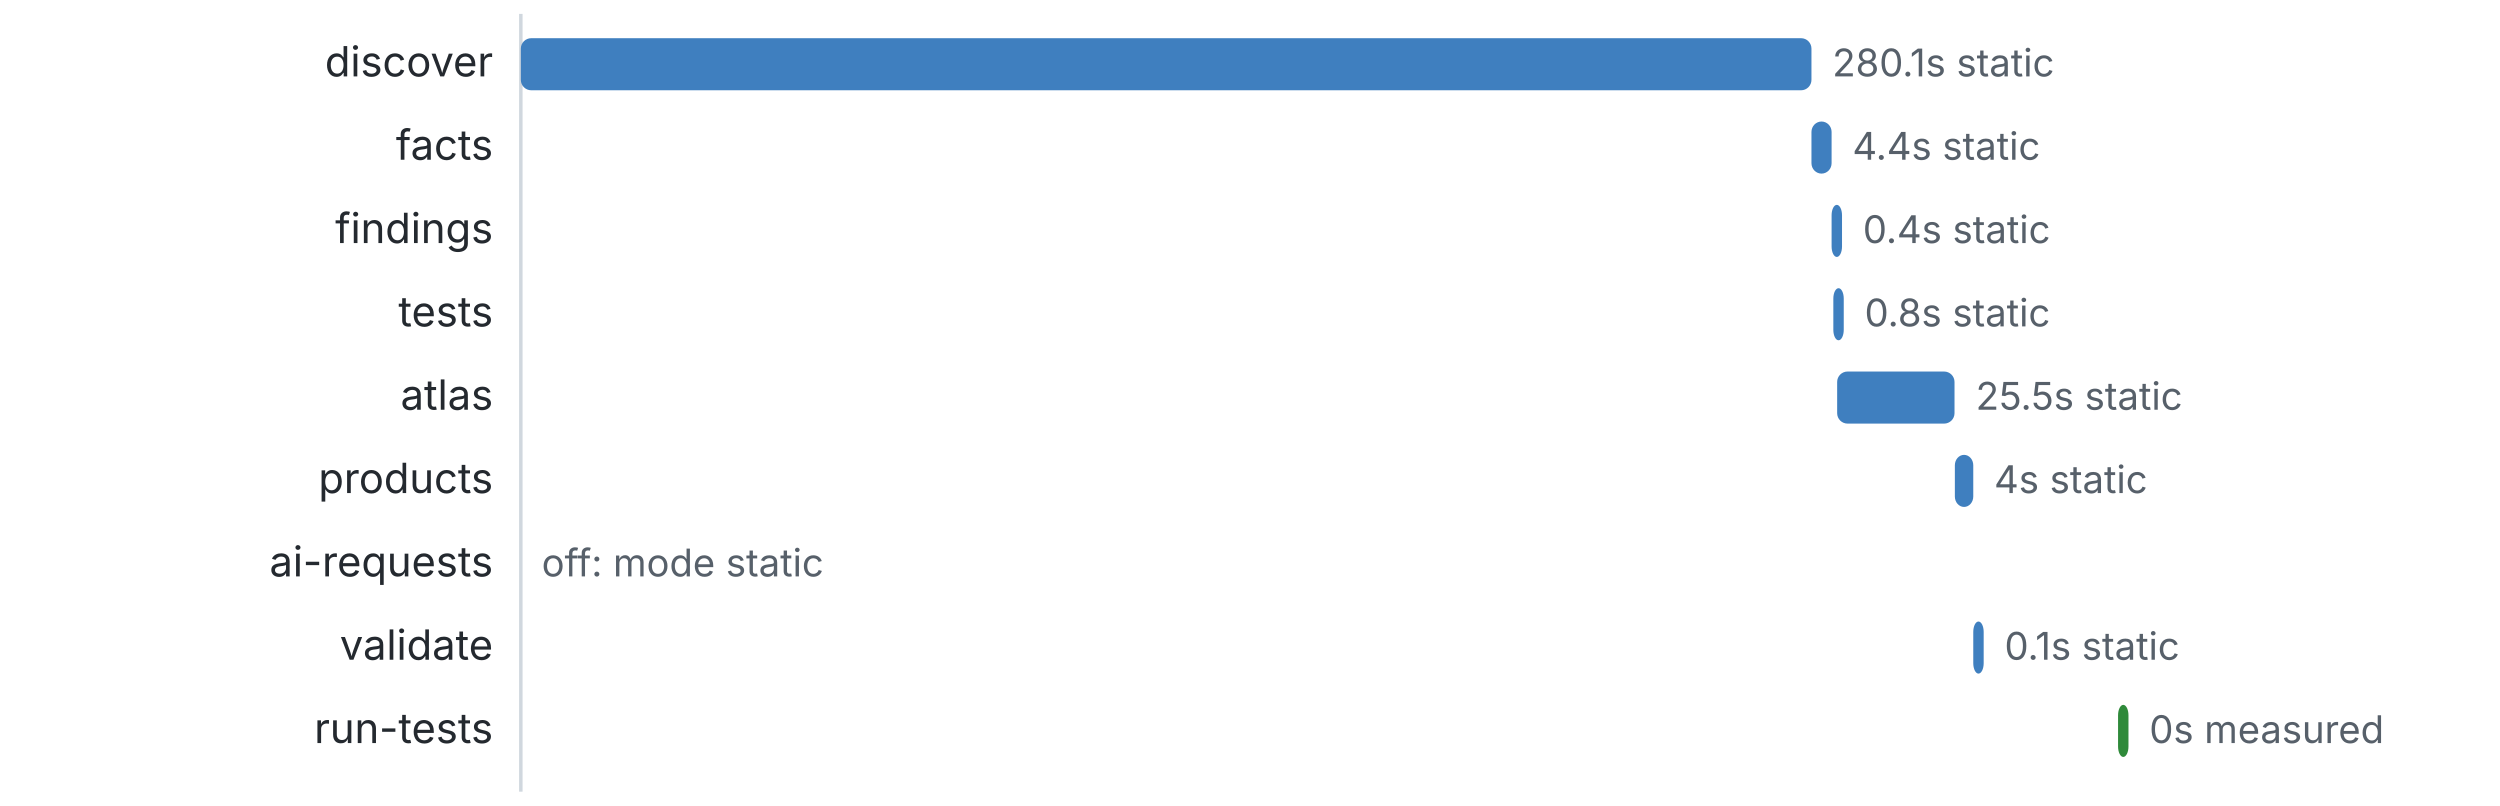
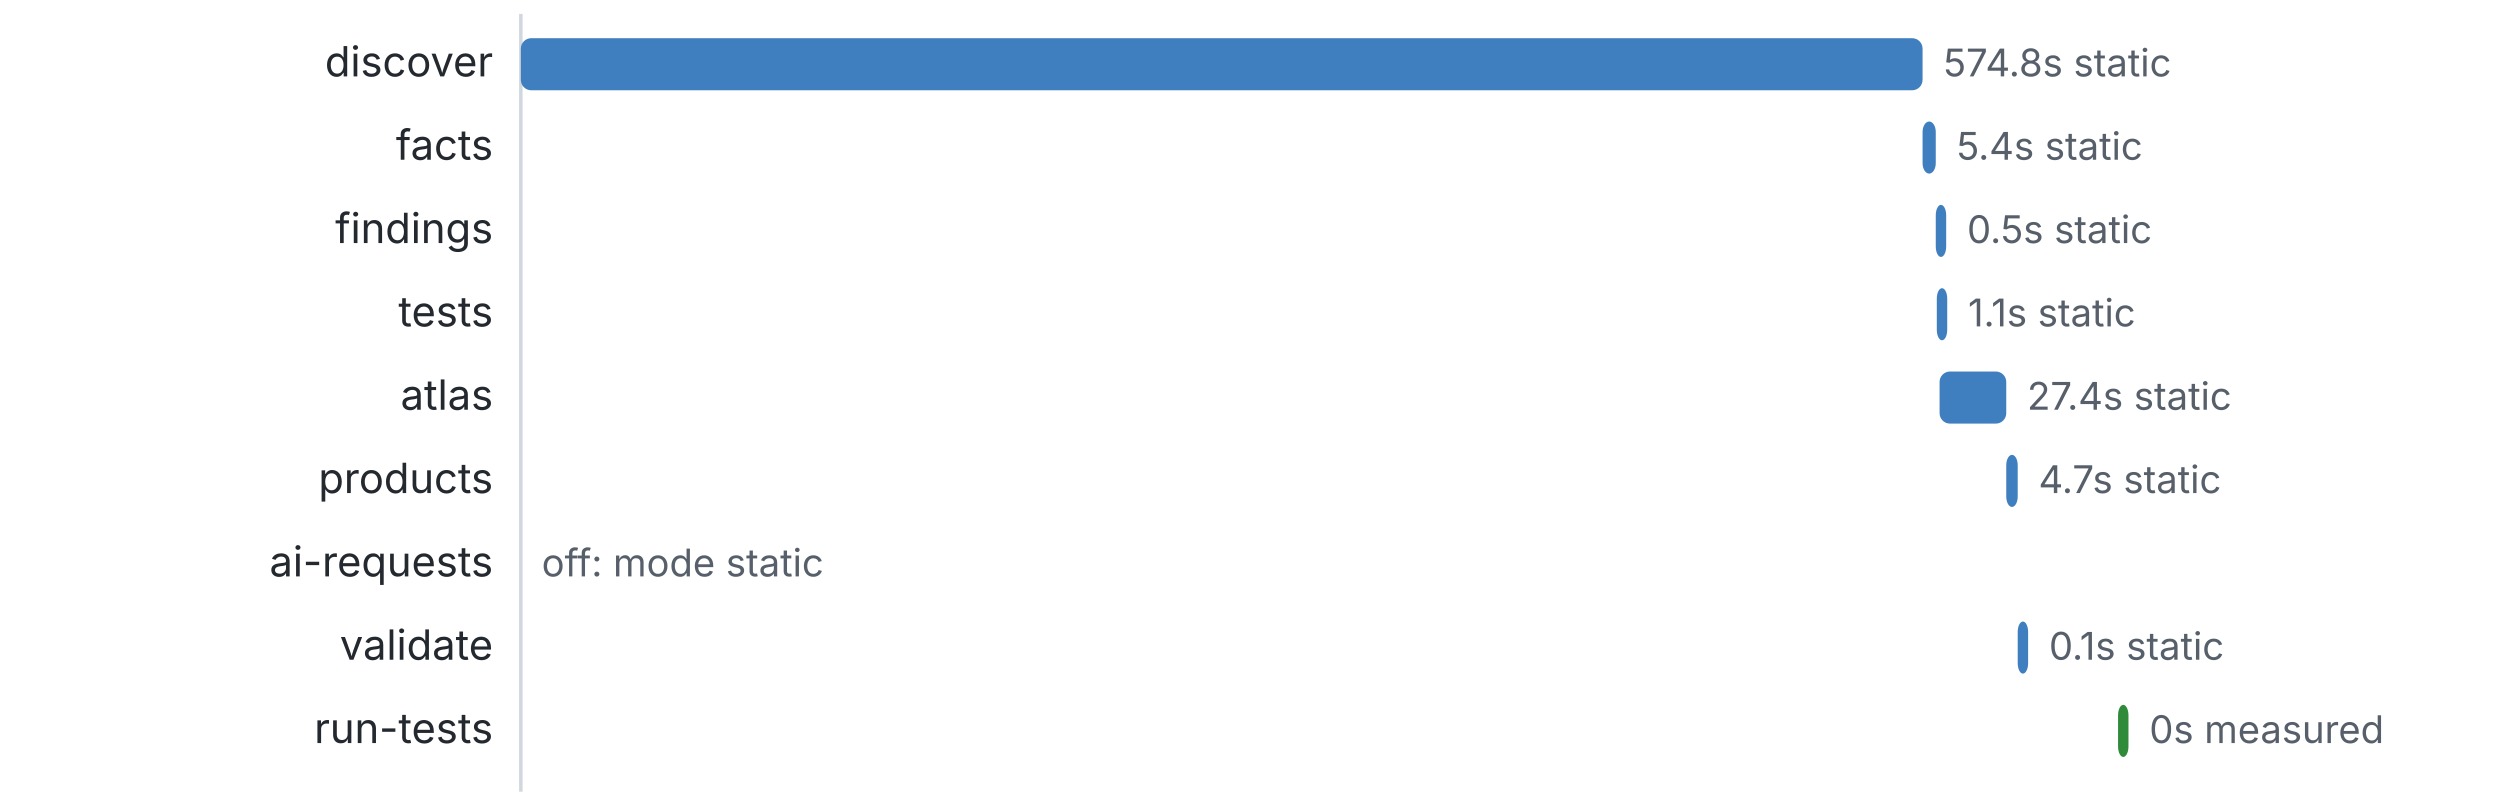
<svg xmlns="http://www.w3.org/2000/svg" viewBox="0 0 720 232" width="720" height="232" role="img" aria-label="Stage timeline">
  <style>
text{font:12px system-ui,-apple-system,"Segoe UI",sans-serif;fill:#24292f}
.m{fill:#57606a}.s{font-size:11px}.b{font-weight:600}.h{font-size:13px;font-weight:600}
.g{stroke:#d0d7de}.bg{fill:#f6f8fa}
@media (prefers-color-scheme: dark){text{fill:#e6edf3}.m{fill:#9198a1}.g{stroke:#3d444d}.bg{fill:#161b22}}
</style>
  <line x1="150" y1="4" x2="150" y2="228" class="g" />
  <text x="142" y="22" text-anchor="end">discover</text>
-   <rect x="150.0" y="11" width="371.7" height="15" rx="3" fill="#3f7fbf" />
-   <text x="527.7" y="22" class="m s">280.1s static</text>
+   <rect x="150.0" y="11" width="403.7" height="15" rx="3" fill="#3f7fbf" />
+   <text x="559.7" y="22" class="m s">574.8s static</text>
  <text x="142" y="46" text-anchor="end">facts</text>
-   <rect x="521.7" y="35" width="5.8" height="15" rx="3" fill="#3f7fbf" />
-   <text x="533.5" y="46" class="m s">4.4s static</text>
+   <rect x="553.7" y="35" width="3.8" height="15" rx="3" fill="#3f7fbf" />
+   <text x="563.5" y="46" class="m s">5.4s static</text>
  <text x="142" y="70" text-anchor="end">findings</text>
-   <rect x="527.5" y="59" width="3.0" height="15" rx="3" fill="#3f7fbf" />
-   <text x="536.5" y="70" class="m s">0.4s static</text>
+   <rect x="557.5" y="59" width="3.0" height="15" rx="3" fill="#3f7fbf" />
+   <text x="566.5" y="70" class="m s">0.5s static</text>
  <text x="142" y="94" text-anchor="end">tests</text>
-   <rect x="528.0" y="83" width="3.0" height="15" rx="3" fill="#3f7fbf" />
-   <text x="537.0" y="94" class="m s">0.8s static</text>
+   <rect x="557.8" y="83" width="3.0" height="15" rx="3" fill="#3f7fbf" />
+   <text x="566.8" y="94" class="m s">1.1s static</text>
  <text x="142" y="118" text-anchor="end">atlas</text>
-   <rect x="529.1" y="107" width="33.8" height="15" rx="3" fill="#3f7fbf" />
-   <text x="569.0" y="118" class="m s">25.5s static</text>
+   <rect x="558.6" y="107" width="19.2" height="15" rx="3" fill="#3f7fbf" />
+   <text x="583.8" y="118" class="m s">27.4s static</text>
  <text x="142" y="142" text-anchor="end">products</text>
-   <rect x="563.0" y="131" width="5.3" height="15" rx="3" fill="#3f7fbf" />
-   <text x="574.3" y="142" class="m s">4s static</text>
+   <rect x="577.8" y="131" width="3.3" height="15" rx="3" fill="#3f7fbf" />
+   <text x="587.1" y="142" class="m s">4.7s static</text>
  <text x="142" y="166" text-anchor="end">ai-requests</text>
  <text x="156" y="166" class="m s">off: mode static</text>
  <text x="142" y="190" text-anchor="end">validate</text>
-   <rect x="568.3" y="179" width="3.0" height="15" rx="3" fill="#3f7fbf" />
-   <text x="577.3" y="190" class="m s">0.1s static</text>
+   <rect x="581.1" y="179" width="3.0" height="15" rx="3" fill="#3f7fbf" />
+   <text x="590.1" y="190" class="m s">0.1s static</text>
  <text x="142" y="214" text-anchor="end">run-tests</text>
  <rect x="610.0" y="203" width="3.0" height="15" rx="3" fill="#2f8a3a" />
  <text x="619.0" y="214" class="m s">0s measured</text>
</svg>
